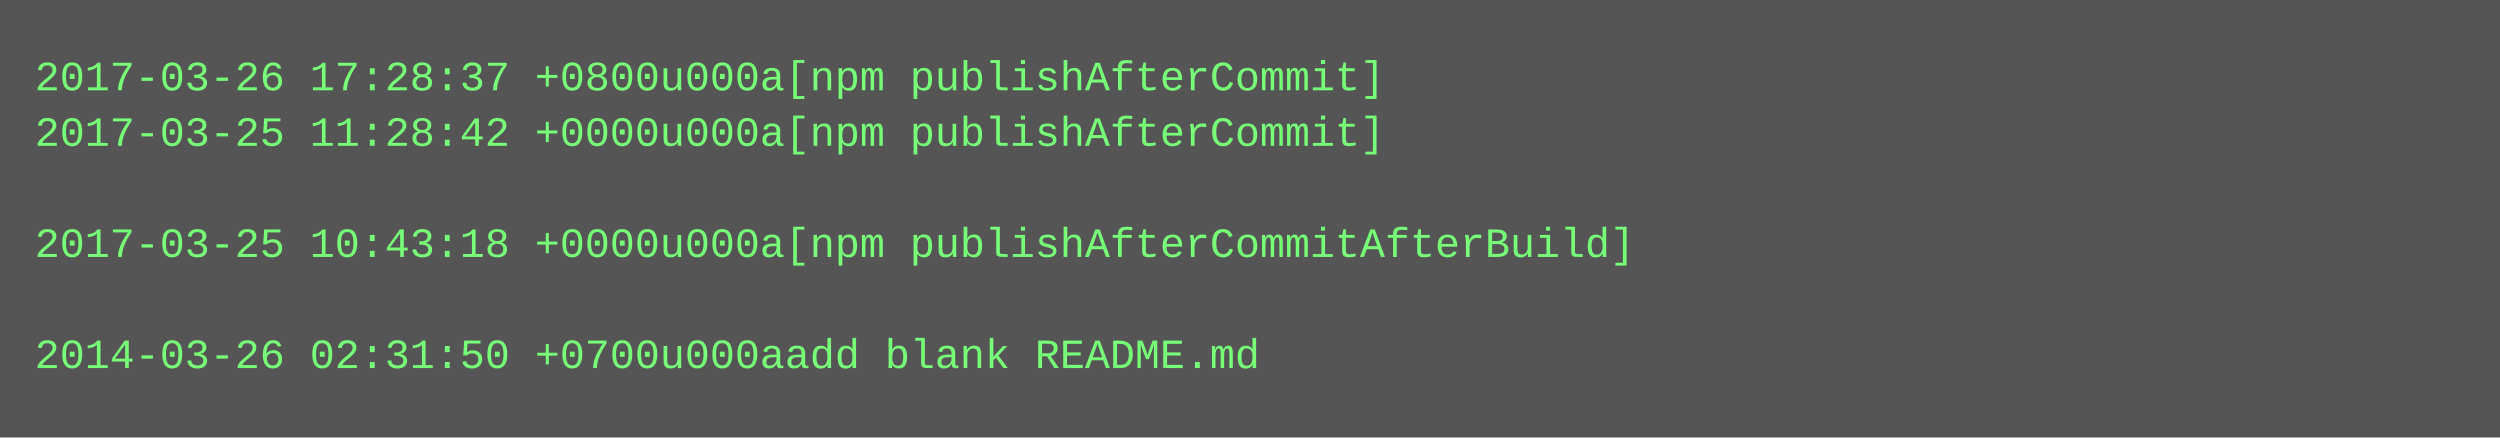
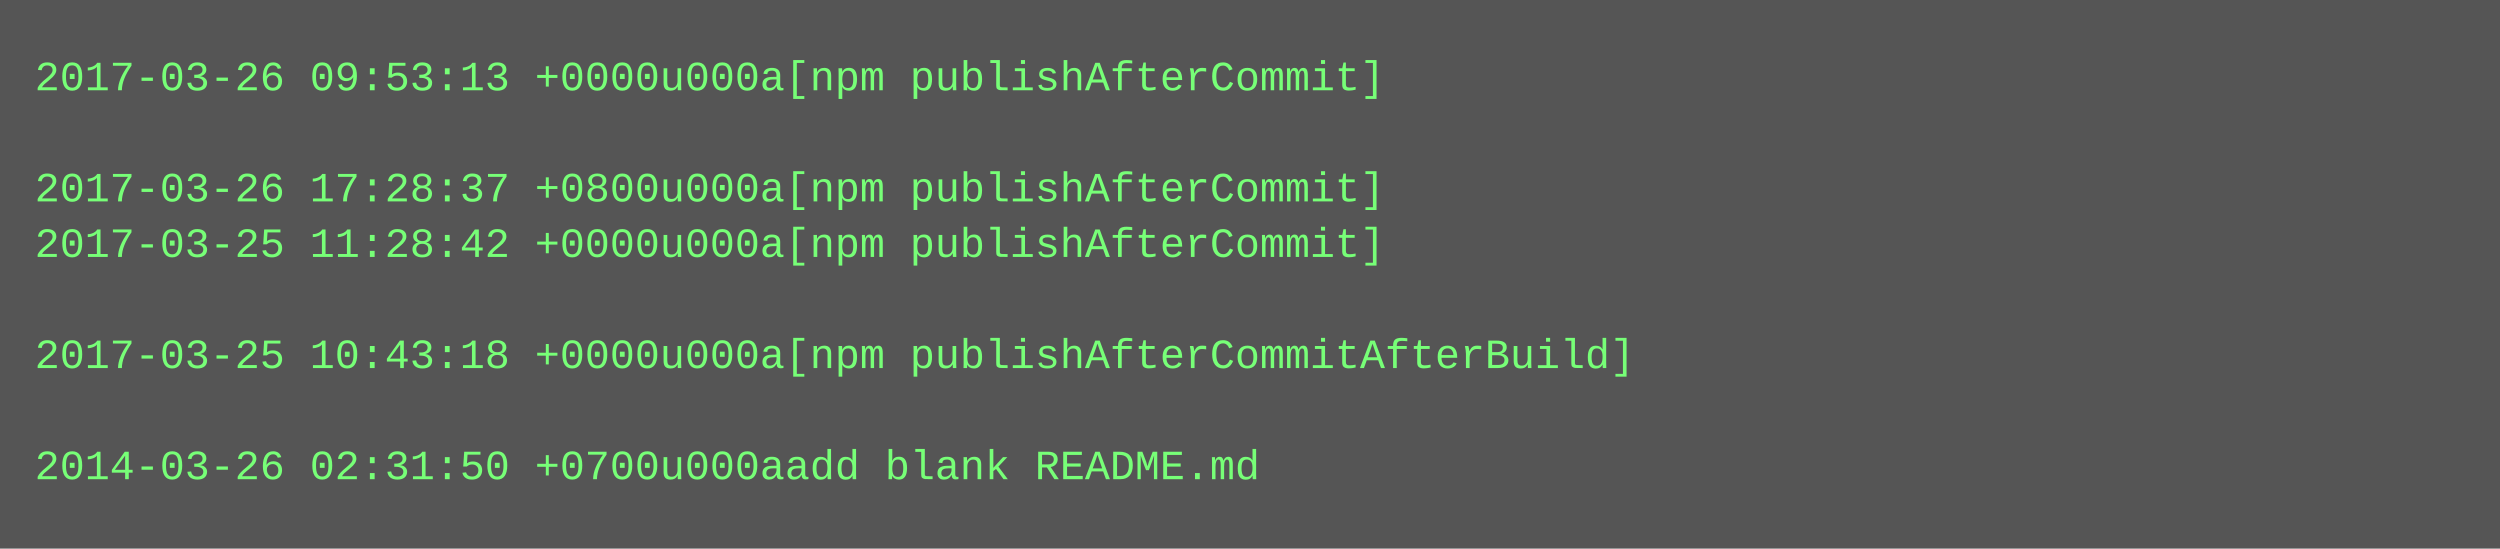
- <svg xmlns="http://www.w3.org/2000/svg" height="126" width="720">
-   <rect height="126" fill="#555" width="720" />
+ <svg xmlns="http://www.w3.org/2000/svg" height="158" width="720">
+   <rect height="158" fill="#555" width="720" />
  <text fill="#7f7" font-family="Courier New" font-size="12" xml:space="preserve">
-     <tspan x="10" y="26">2017-03-26 17:28:37 +0800u000a[npm publishAfterCommit]</tspan>
-     <tspan x="10" y="42">2017-03-25 11:28:42 +0000u000a[npm publishAfterCommit]</tspan>
-     <tspan x="10" y="58" />
-     <tspan x="10" y="74">2017-03-25 10:43:18 +0000u000a[npm publishAfterCommitAfterBuild]</tspan>
+     <tspan x="10" y="26">2017-03-26 09:53:13 +0000u000a[npm publishAfterCommit]</tspan>
+     <tspan x="10" y="42" />
+     <tspan x="10" y="58">2017-03-26 17:28:37 +0800u000a[npm publishAfterCommit]</tspan>
+     <tspan x="10" y="74">2017-03-25 11:28:42 +0000u000a[npm publishAfterCommit]</tspan>
    <tspan x="10" y="90" />
-     <tspan x="10" y="106">2014-03-26 02:31:50 +0700u000aadd blank README.md</tspan>
+     <tspan x="10" y="106">2017-03-25 10:43:18 +0000u000a[npm publishAfterCommitAfterBuild]</tspan>
+     <tspan x="10" y="122" />
+     <tspan x="10" y="138">2014-03-26 02:31:50 +0700u000aadd blank README.md</tspan>
  </text>
</svg>
